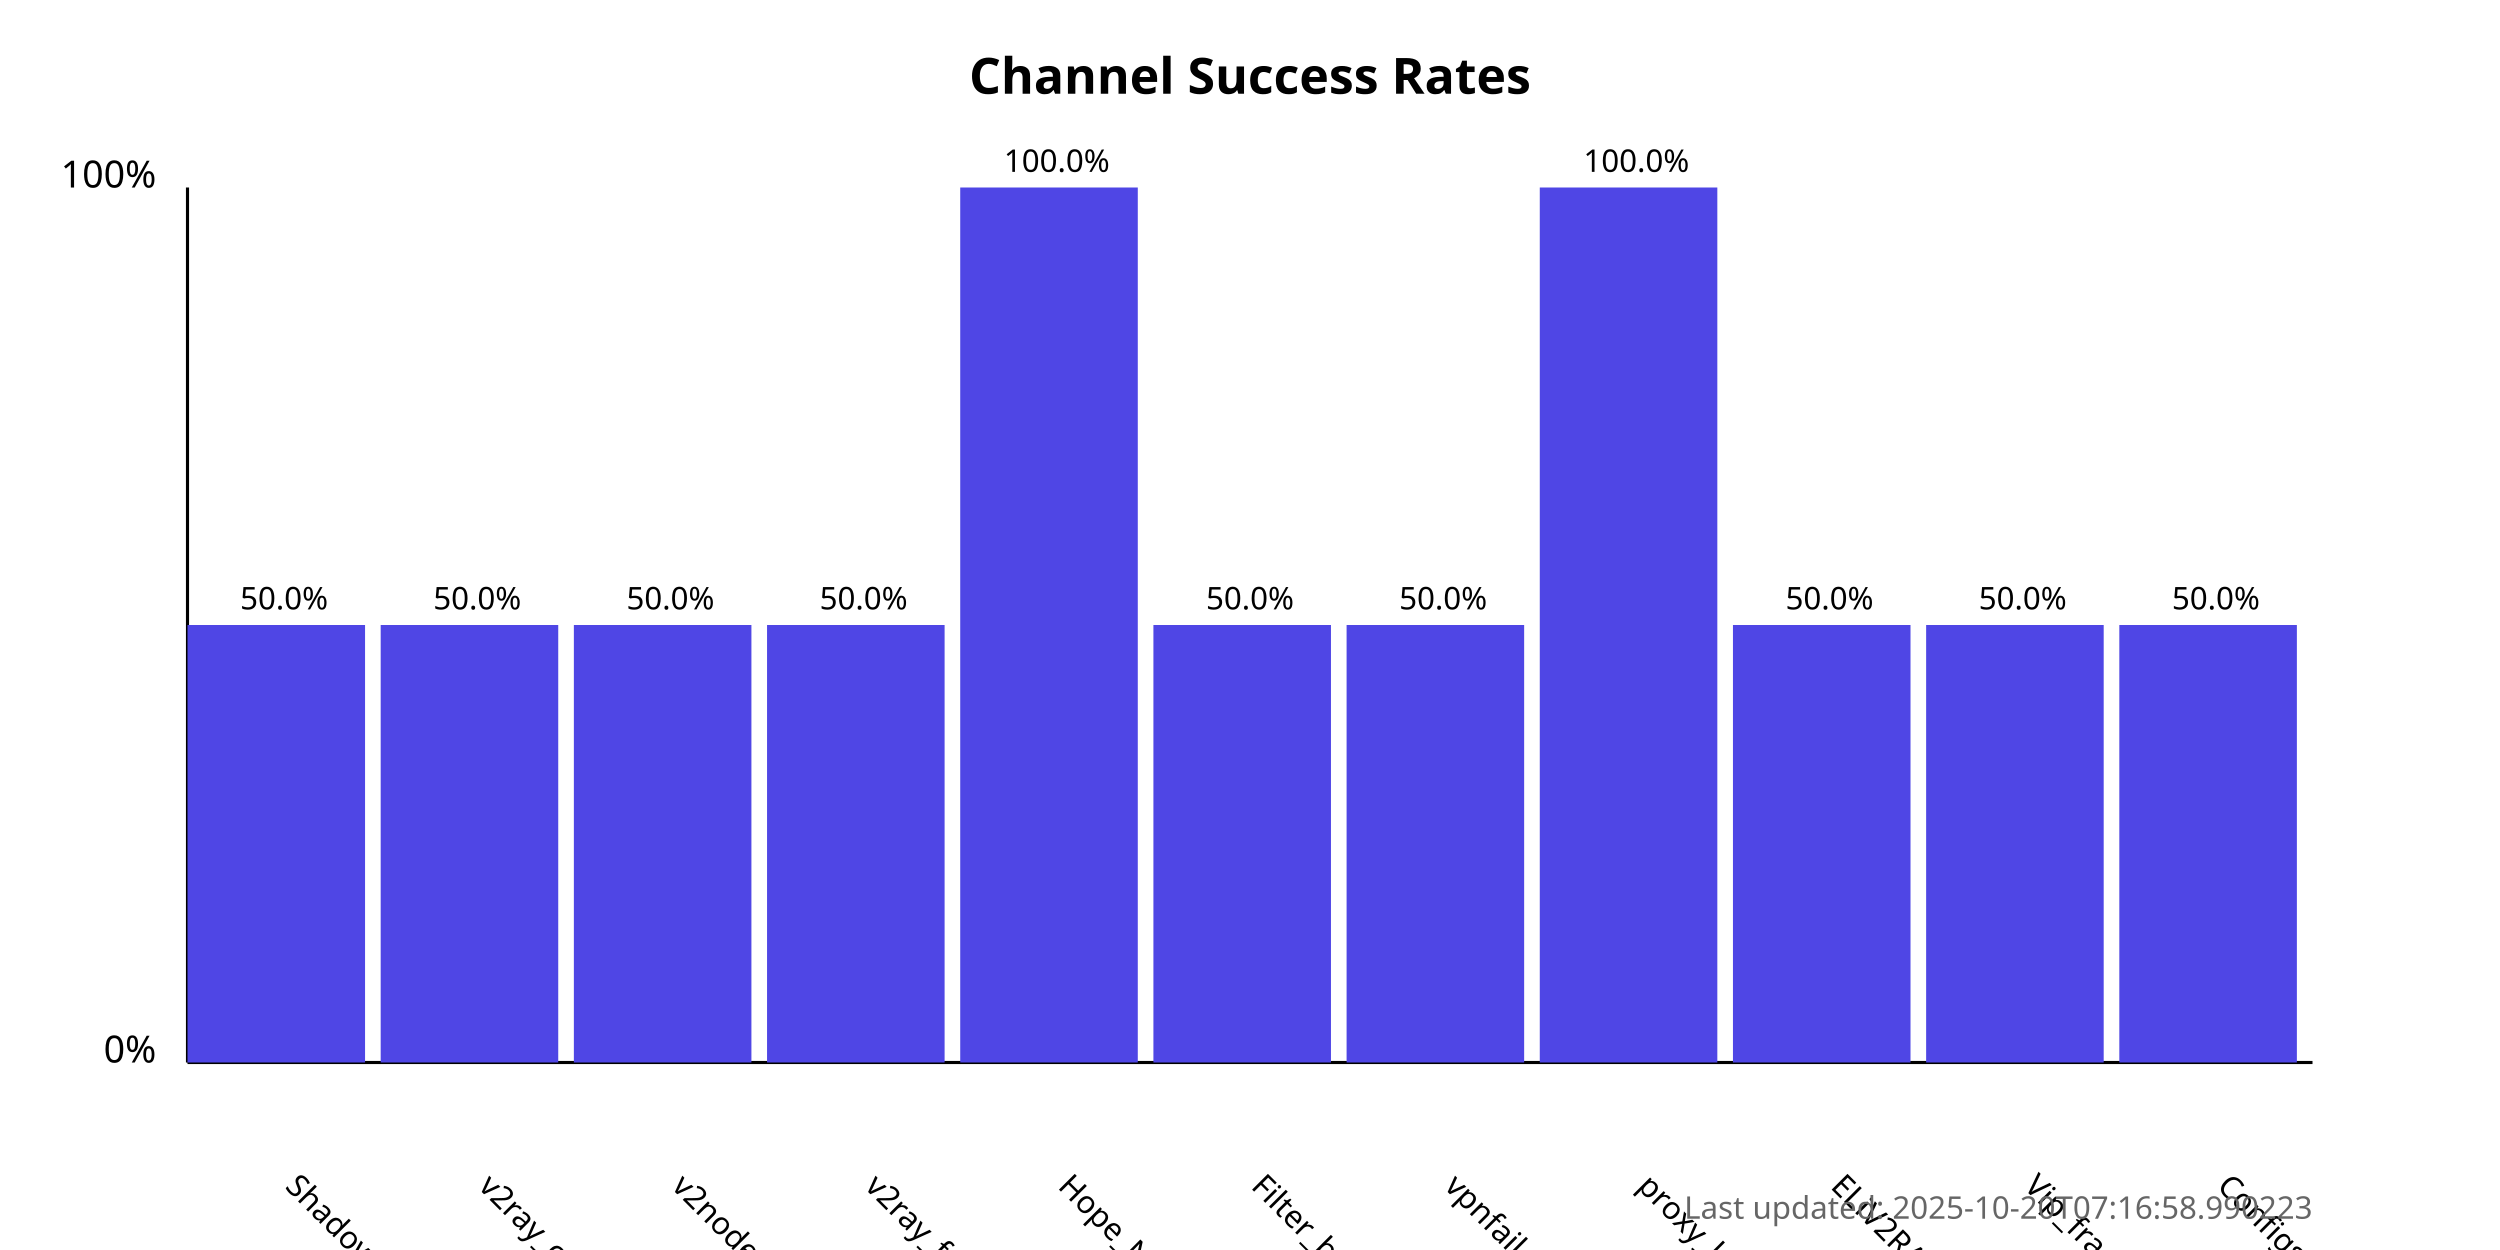
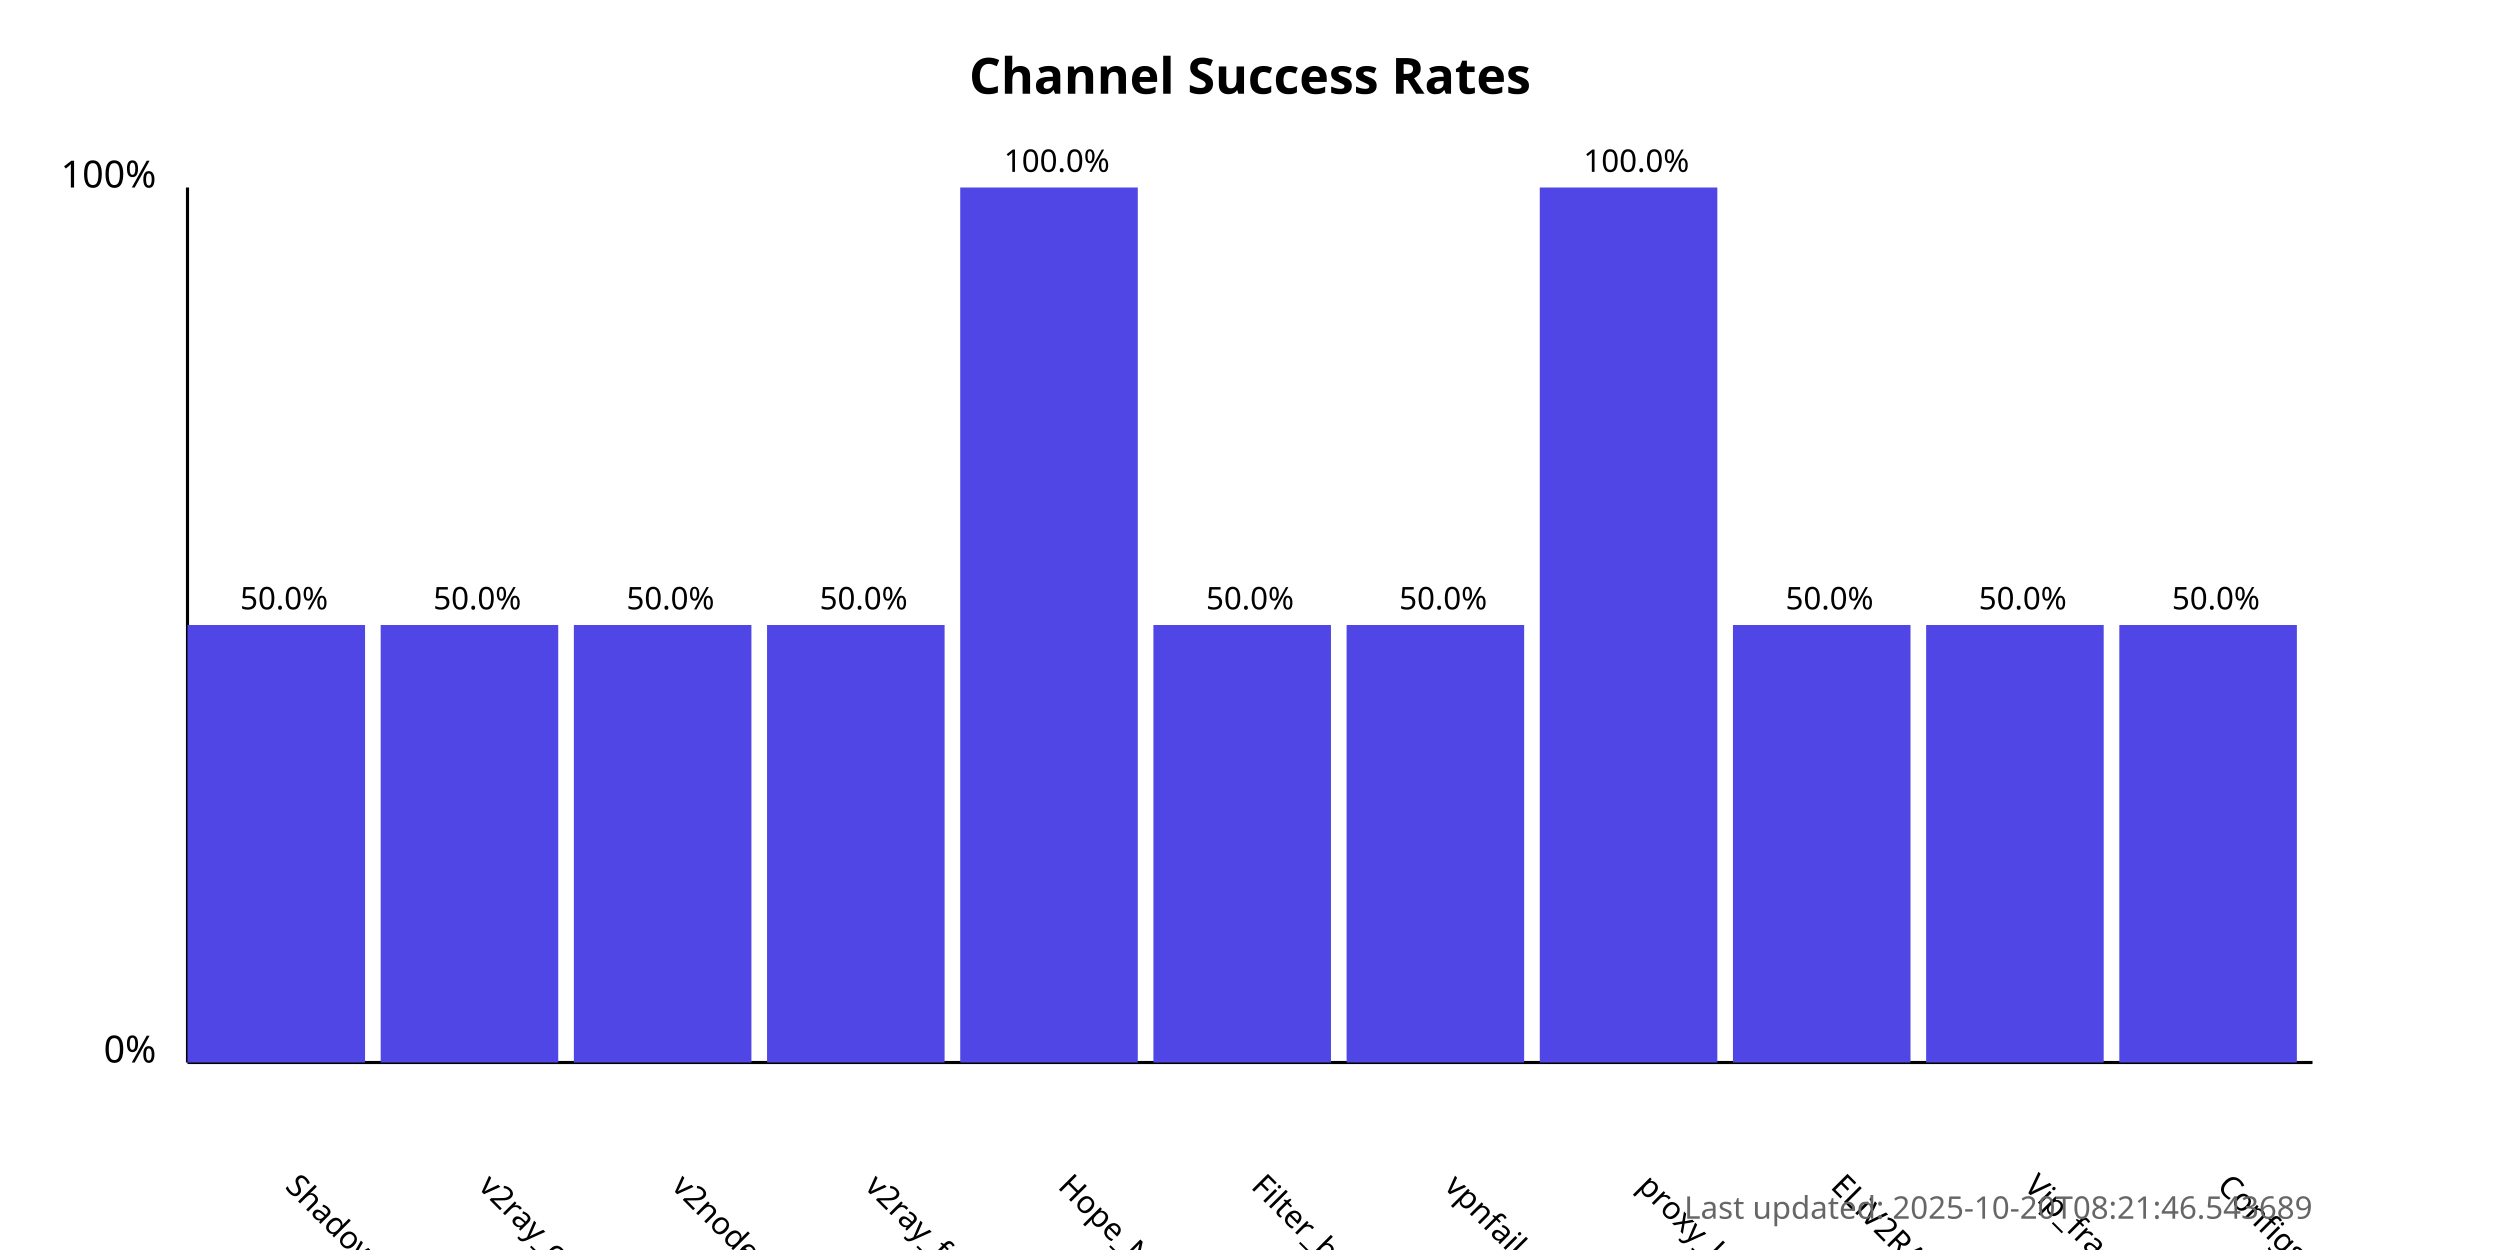
<svg xmlns="http://www.w3.org/2000/svg" width="800" height="400">
  <style>
            .chart-title { font: bold 16px sans-serif; }
            .axis-label { font: 12px sans-serif; }
            .tick-label { font: 10px sans-serif; }
            .bar { fill: #4f46e5; }
            .bar:hover { fill: #6366f1; }
            .timestamp { font: 10px sans-serif; fill: #666; }
        </style>
  <text x="400.0" y="30" text-anchor="middle" class="chart-title">
            Channel Success Rates
        </text>
  <line x1="60" y1="340" x2="60" y2="60" stroke="black" stroke-width="1" />
  <line x1="60" y1="340" x2="740" y2="340" stroke="black" stroke-width="1" />
  <text x="50" y="340" text-anchor="end" class="axis-label">0%</text>
  <text x="50" y="60" text-anchor="end" class="axis-label">100%</text>
  <g>
    <rect x="60" y="200.0" width="56.818" height="140.0" class="bar" />
    <text x="90.909" y="380" transform="rotate(45, 90.90909, 380)" text-anchor="start" class="tick-label">
                ShadowProxy66
            </text>
    <text x="90.909" y="195.0" text-anchor="middle" class="tick-label">
                50.0%
            </text>
  </g>
  <g>
    <rect x="121.818" y="200.0" width="56.818" height="140.0" class="bar" />
    <text x="152.727" y="380" transform="rotate(45, 152.7273, 380)" text-anchor="start" class="tick-label">
                v2ray_configs_pool
            </text>
    <text x="152.727" y="195.0" text-anchor="middle" class="tick-label">
                50.0%
            </text>
  </g>
  <g>
    <rect x="183.636" y="200.0" width="56.818" height="140.0" class="bar" />
    <text x="214.545" y="380" transform="rotate(45, 214.5455, 380)" text-anchor="start" class="tick-label">
                v2nodes
            </text>
    <text x="214.545" y="195.0" text-anchor="middle" class="tick-label">
                50.0%
            </text>
  </g>
  <g>
    <rect x="245.455" y="200.0" width="56.818" height="140.0" class="bar" />
    <text x="276.364" y="380" transform="rotate(45, 276.3636, 380)" text-anchor="start" class="tick-label">
                v2ray_free_conf
            </text>
    <text x="276.364" y="195.0" text-anchor="middle" class="tick-label">
                50.0%
            </text>
  </g>
  <g>
    <rect x="307.273" y="60.0" width="56.818" height="280.0" class="bar" />
    <text x="338.182" y="380" transform="rotate(45, 338.1818, 380)" text-anchor="start" class="tick-label">
                Hope_Net
            </text>
    <text x="338.182" y="55.0" text-anchor="middle" class="tick-label">
                100.0%
            </text>
  </g>
  <g>
    <rect x="369.091" y="200.0" width="56.818" height="140.0" class="bar" />
    <text x="400.0" y="380" transform="rotate(45, 400.0, 380)" text-anchor="start" class="tick-label">
                Filter_breaker
            </text>
    <text x="400.0" y="195.0" text-anchor="middle" class="tick-label">
                50.0%
            </text>
  </g>
  <g>
    <rect x="430.909" y="200.0" width="56.818" height="140.0" class="bar" />
    <text x="461.818" y="380" transform="rotate(45, 461.8182, 380)" text-anchor="start" class="tick-label">
                vpnfail_vless
            </text>
    <text x="461.818" y="195.0" text-anchor="middle" class="tick-label">
                50.0%
            </text>
  </g>
  <g>
    <rect x="492.727" y="60.0" width="56.818" height="280.0" class="bar" />
    <text x="523.636" y="380" transform="rotate(45, 523.6364, 380)" text-anchor="start" class="tick-label">
                proxy_kafee
            </text>
    <text x="523.636" y="55.0" text-anchor="middle" class="tick-label">
                100.0%
            </text>
  </g>
  <g>
    <rect x="554.545" y="200.0" width="56.818" height="140.0" class="bar" />
    <text x="585.455" y="380" transform="rotate(45, 585.4545, 380)" text-anchor="start" class="tick-label">
                ELiV2RAY
            </text>
    <text x="585.455" y="195.0" text-anchor="middle" class="tick-label">
                50.0%
            </text>
  </g>
  <g>
    <rect x="616.364" y="200.0" width="56.818" height="140.0" class="bar" />
    <text x="647.273" y="380" transform="rotate(45, 647.2727, 380)" text-anchor="start" class="tick-label">
                Vip_fragment_v2ray
            </text>
    <text x="647.273" y="195.0" text-anchor="middle" class="tick-label">
                50.0%
            </text>
  </g>
  <g>
    <rect x="678.182" y="200.0" width="56.818" height="140.0" class="bar" />
    <text x="709.091" y="380" transform="rotate(45, 709.0909, 380)" text-anchor="start" class="tick-label">
                ConfigsHubPlus
            </text>
    <text x="709.091" y="195.0" text-anchor="middle" class="tick-label">
                50.0%
            </text>
  </g>
  <text x="740" y="390" text-anchor="end" class="timestamp">
-             Last updated: 2025-10-20T07:16:58.990223
+             Last updated: 2025-10-20T08:21:46.543689
        </text>
</svg>
